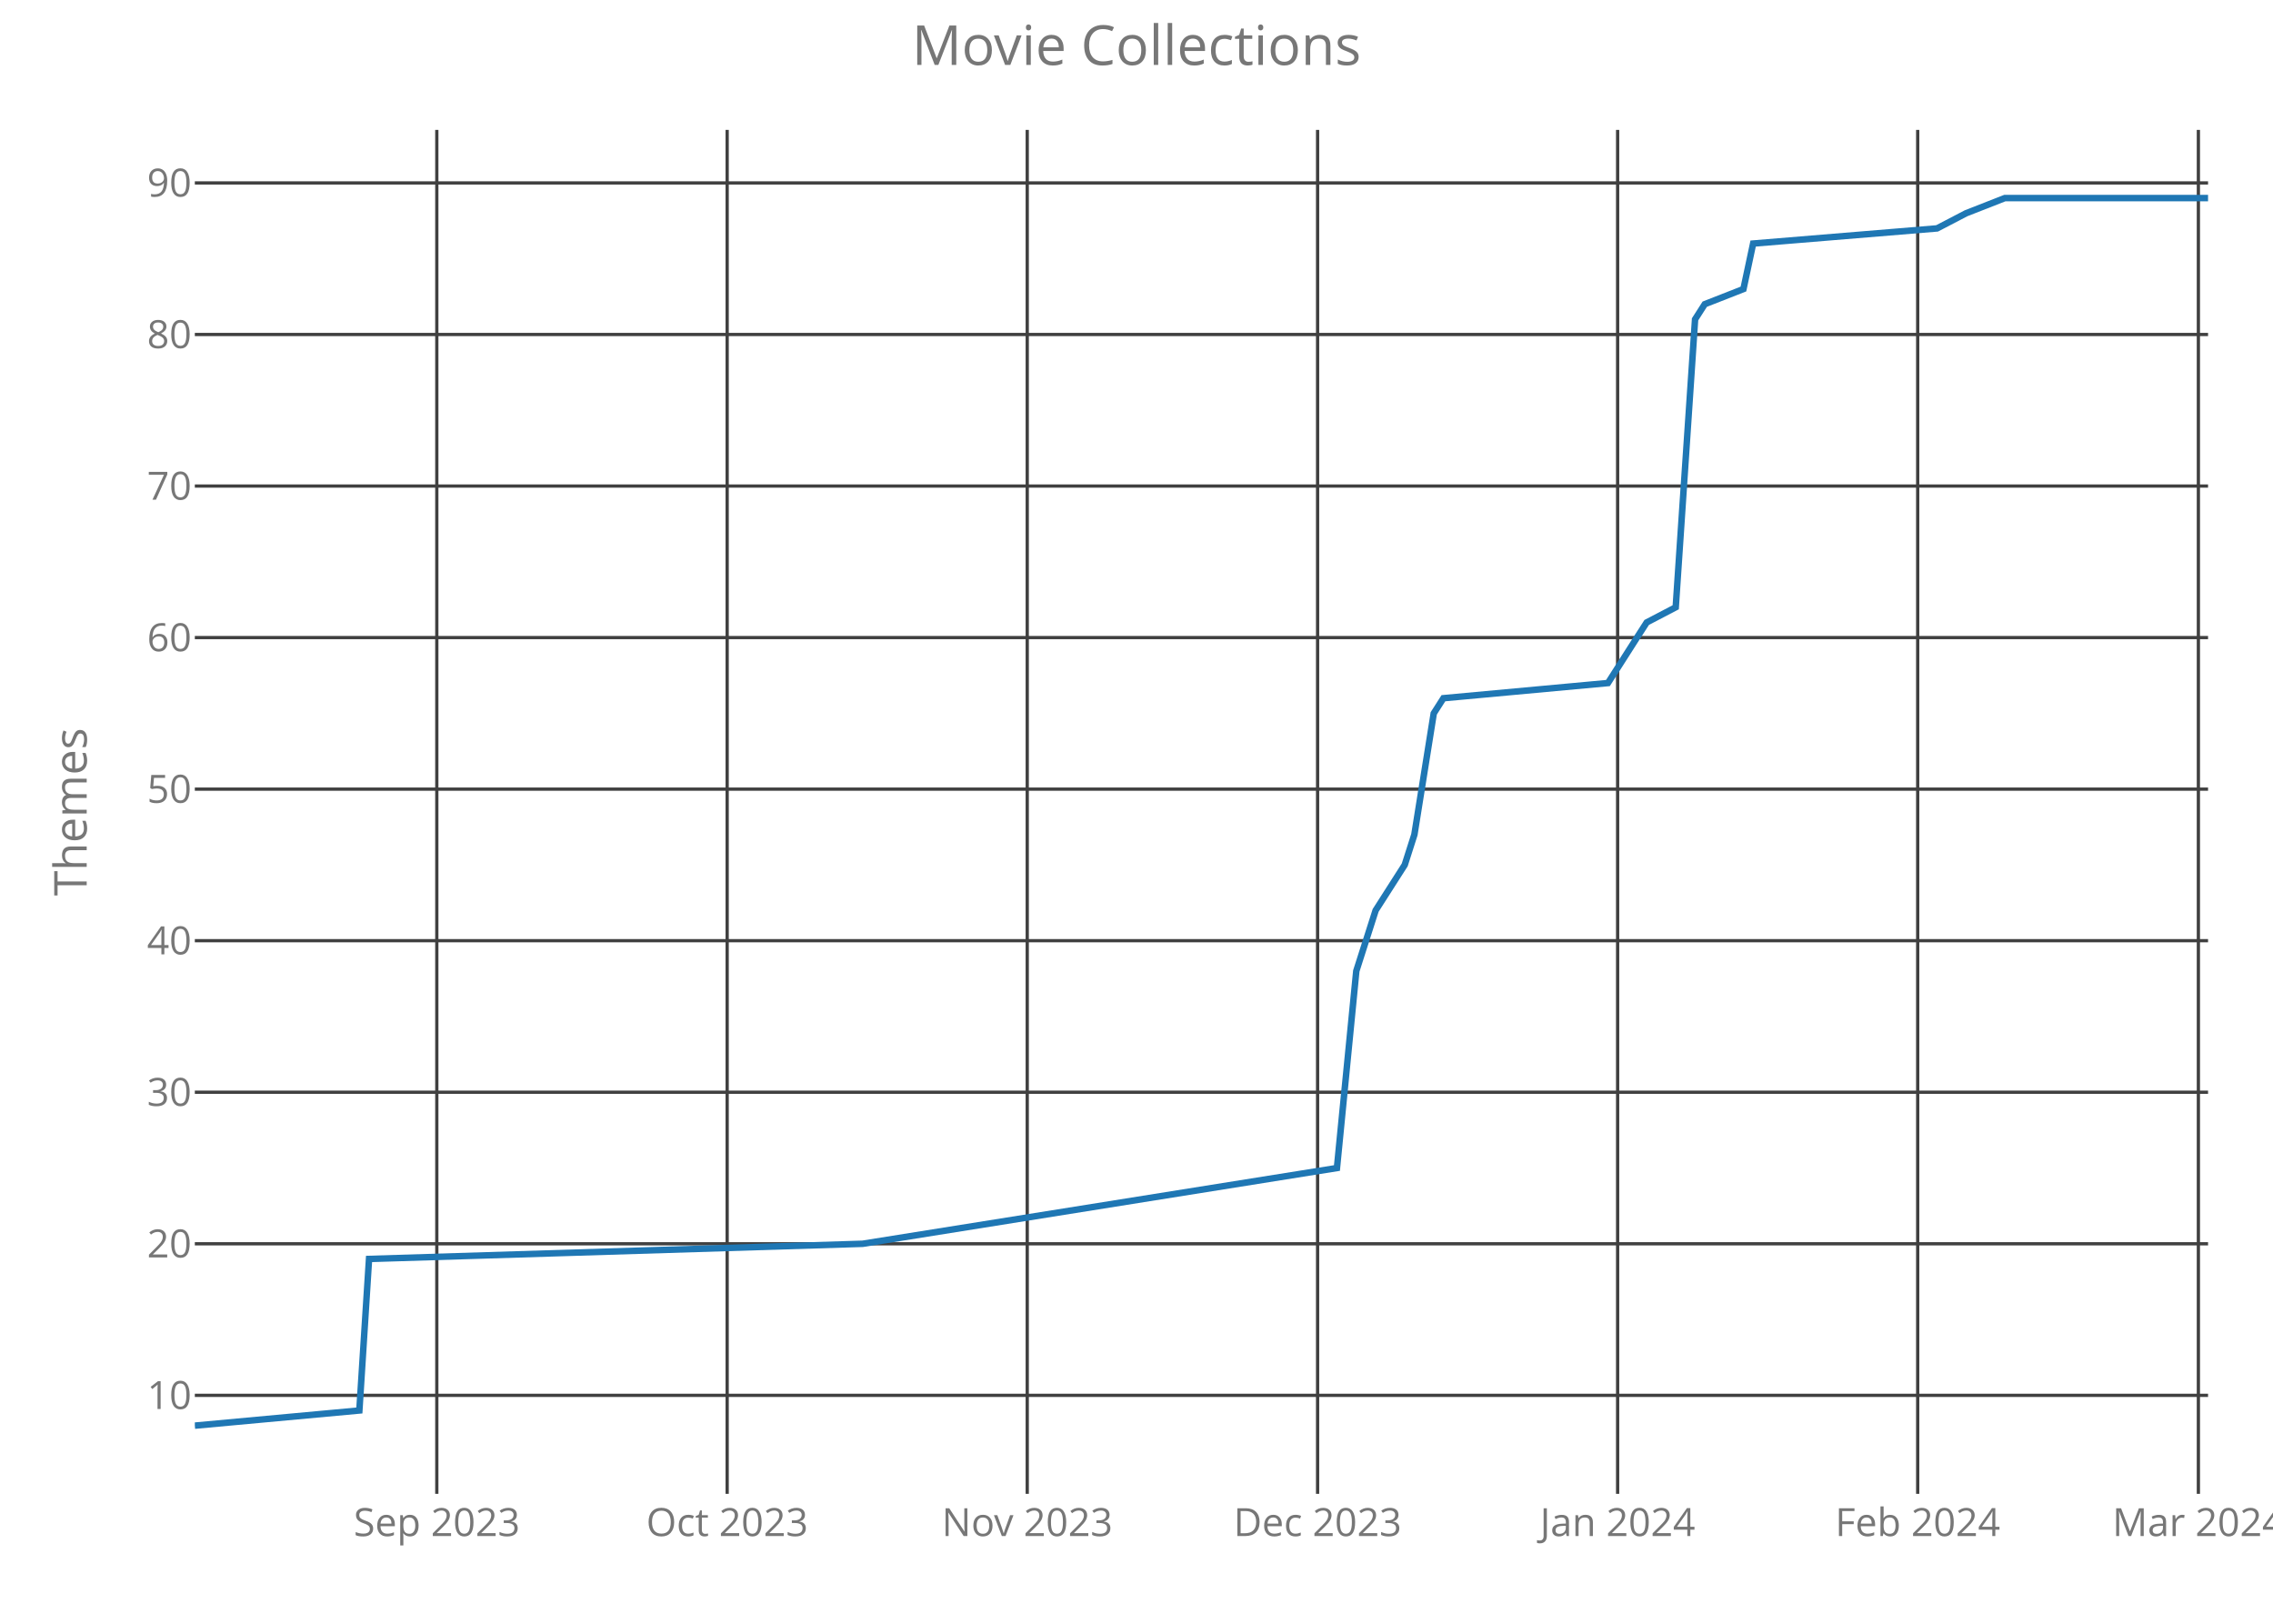
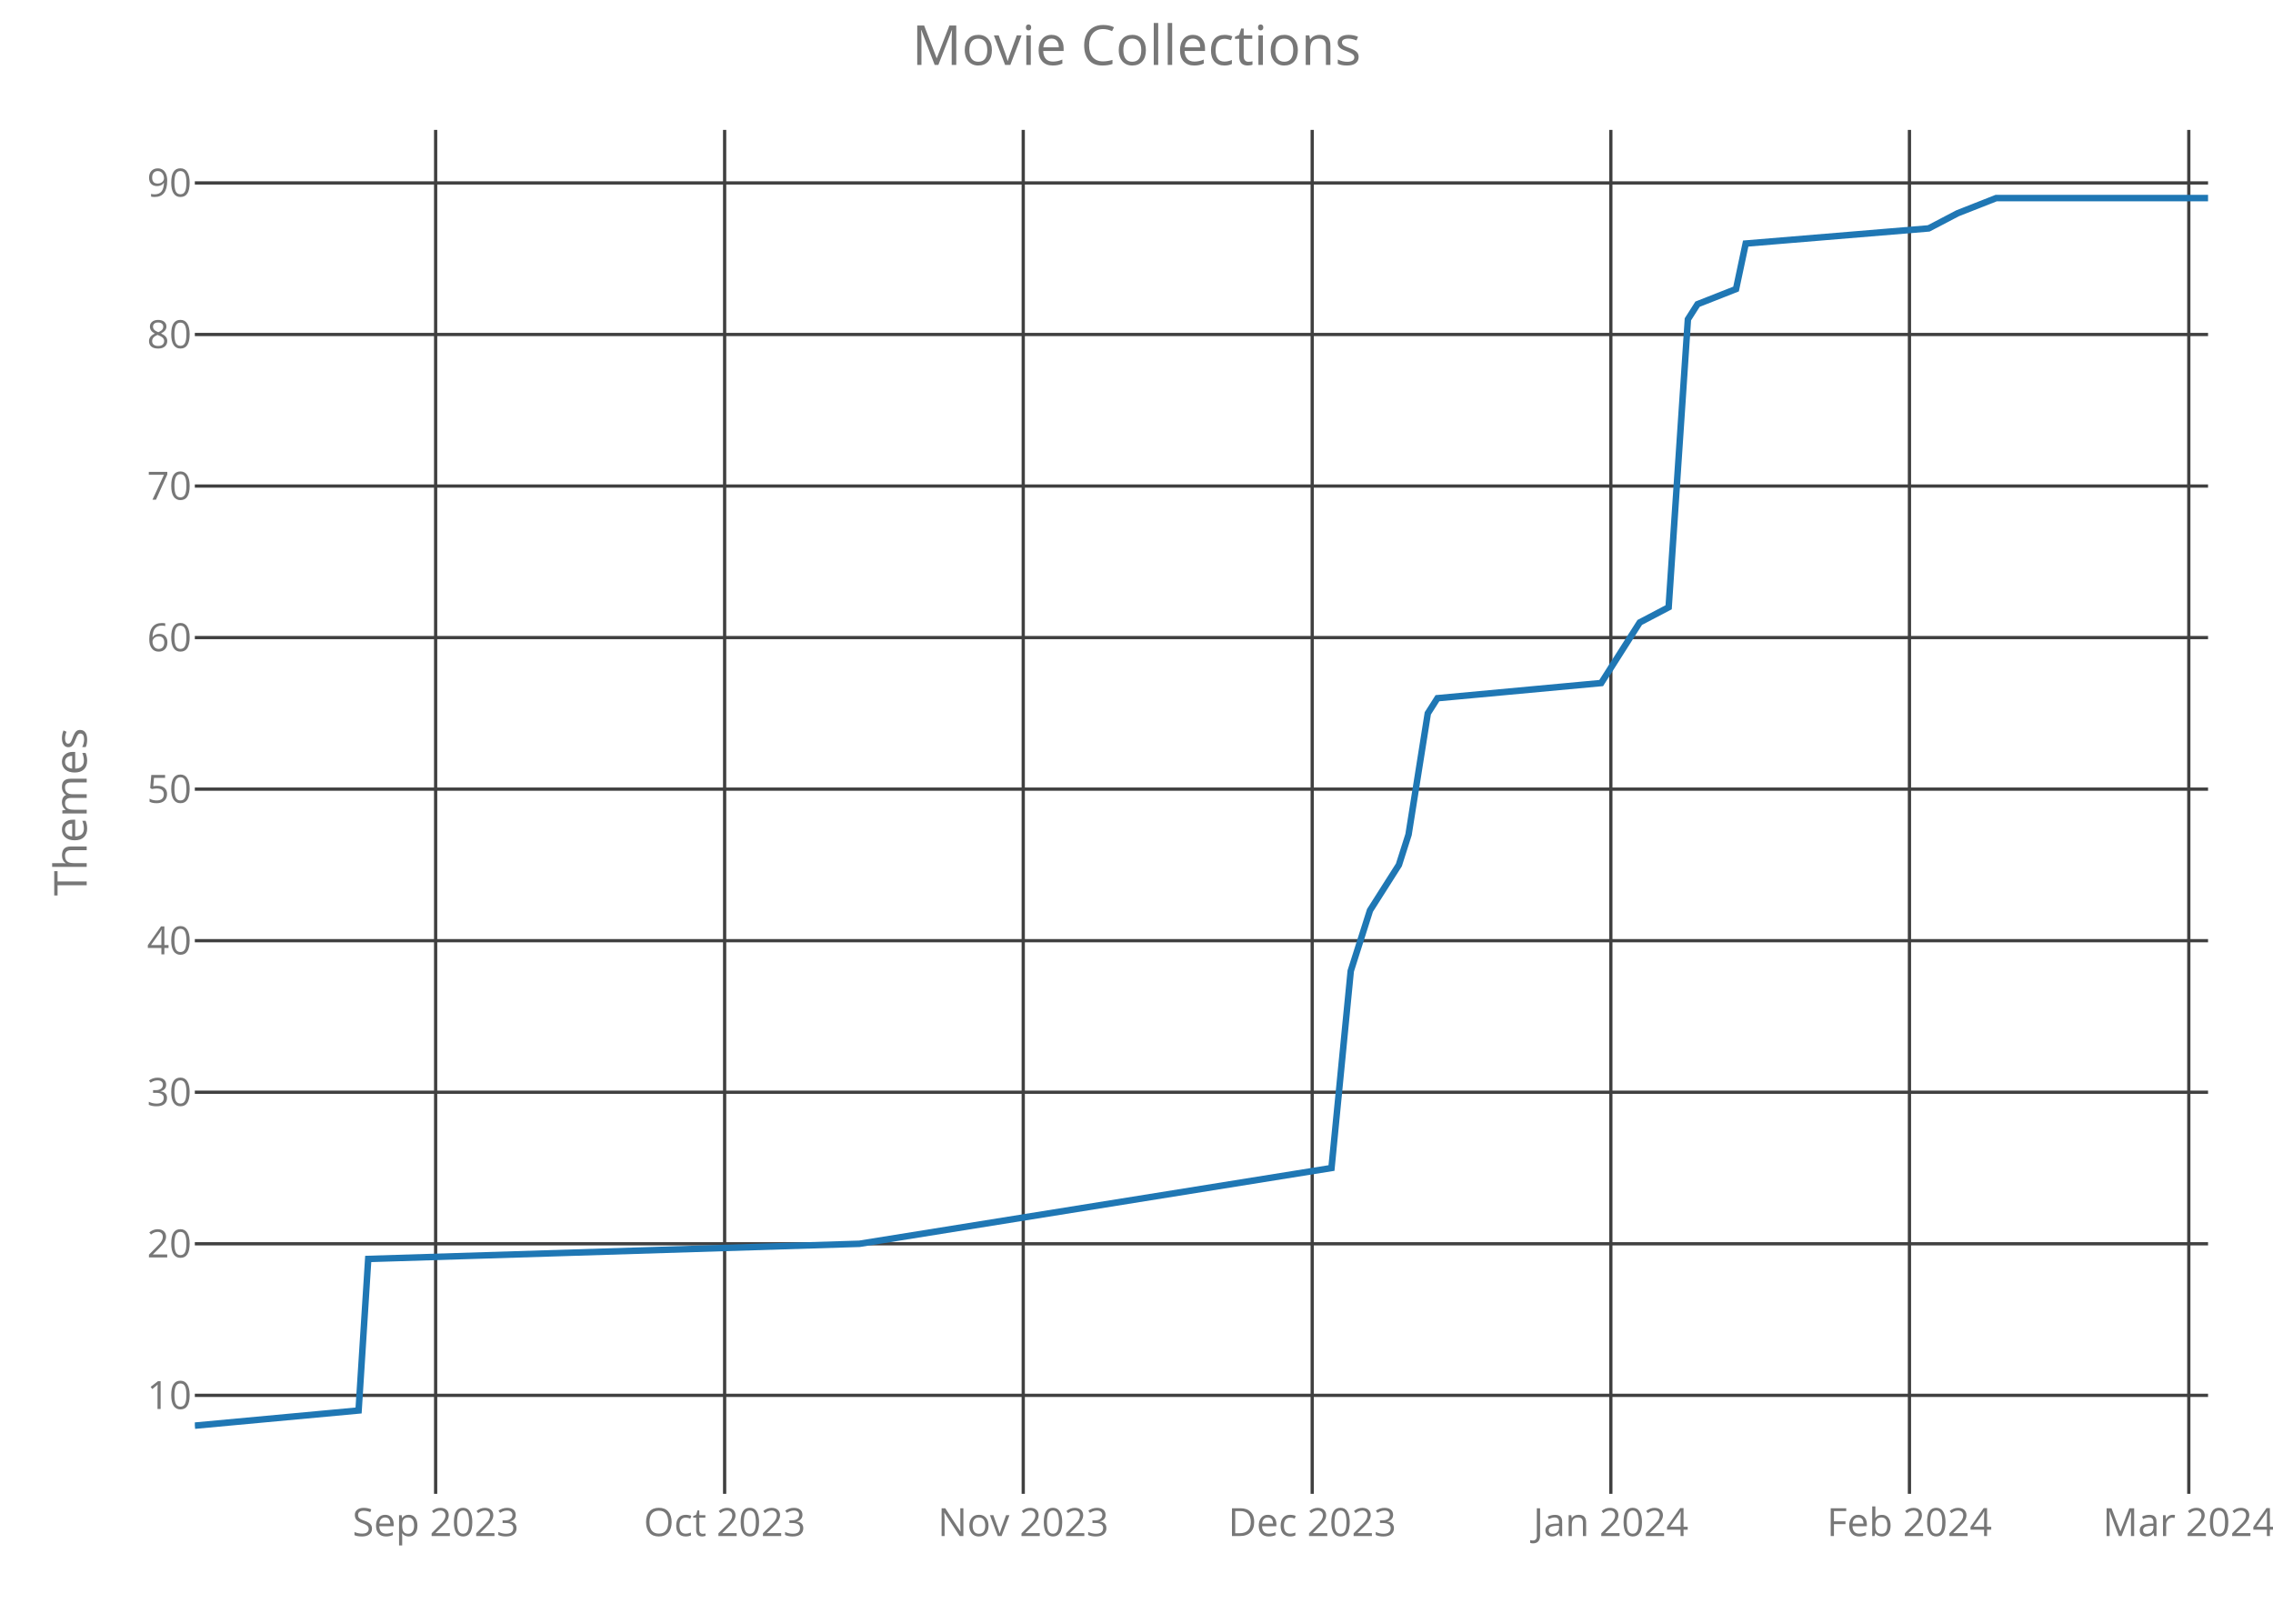
<svg xmlns="http://www.w3.org/2000/svg" class="main-svg" width="700" height="500" style="" viewBox="0 0 700 500">
  <rect x="0" y="0" width="700" height="500" style="fill: rgb(0, 0, 0); fill-opacity: 0;" />
-   <defs id="defs-567a5e">
+   <defs id="defs-2a777b">
    <g class="clips">
-       <clipPath id="clip567a5exyplot" class="plotclip">
+       <clipPath id="clip2a777bxyplot" class="plotclip">
        <rect width="620" height="420" />
      </clipPath>
-       <clipPath class="axesclip" id="clip567a5ex">
+       <clipPath class="axesclip" id="clip2a777bx">
        <rect x="60" y="0" width="620" height="500" />
      </clipPath>
-       <clipPath class="axesclip" id="clip567a5ey">
+       <clipPath class="axesclip" id="clip2a777by">
        <rect x="0" y="40" width="700" height="420" />
      </clipPath>
-       <clipPath class="axesclip" id="clip567a5exy">
+       <clipPath class="axesclip" id="clip2a777bxy">
        <rect x="60" y="40" width="620" height="420" />
      </clipPath>
    </g>
    <g class="gradients" />
  </defs>
  <g class="bglayer">
    <rect class="bg" x="60" y="40" width="620" height="420" style="fill: rgb(0, 0, 0); fill-opacity: 0; stroke-width: 0;" />
  </g>
  <g class="layer-below">
    <g class="imagelayer" />
    <g class="shapelayer" />
  </g>
  <g class="cartesianlayer">
    <g class="subplot xy">
      <g class="layer-subplot">
        <g class="shapelayer" />
        <g class="imagelayer" />
      </g>
      <g class="gridlayer">
        <g class="x">
-           <path class="xgrid crisp" transform="translate(134.52,0)" d="M0,40v420" style="stroke: rgb(64, 64, 64); stroke-opacity: 1; stroke-width: 1px;" />
-           <path class="xgrid crisp" transform="translate(223.94,0)" d="M0,40v420" style="stroke: rgb(64, 64, 64); stroke-opacity: 1; stroke-width: 1px;" />
-           <path class="xgrid crisp" transform="translate(316.35,0)" d="M0,40v420" style="stroke: rgb(64, 64, 64); stroke-opacity: 1; stroke-width: 1px;" />
-           <path class="xgrid crisp" transform="translate(405.77,0)" d="M0,40v420" style="stroke: rgb(64, 64, 64); stroke-opacity: 1; stroke-width: 1px;" />
-           <path class="xgrid crisp" transform="translate(498.17,0)" d="M0,40v420" style="stroke: rgb(64, 64, 64); stroke-opacity: 1; stroke-width: 1px;" />
-           <path class="xgrid crisp" transform="translate(590.58,0)" d="M0,40v420" style="stroke: rgb(64, 64, 64); stroke-opacity: 1; stroke-width: 1px;" />
-           <path class="xgrid crisp" transform="translate(677.02,0)" d="M0,40v420" style="stroke: rgb(64, 64, 64); stroke-opacity: 1; stroke-width: 1px;" />
+           <path class="xgrid crisp" transform="translate(134.16,0)" d="M0,40v420" style="stroke: rgb(64, 64, 64); stroke-opacity: 1; stroke-width: 1px;" />
+           <path class="xgrid crisp" transform="translate(223.16,0)" d="M0,40v420" style="stroke: rgb(64, 64, 64); stroke-opacity: 1; stroke-width: 1px;" />
+           <path class="xgrid crisp" transform="translate(315.12,0)" d="M0,40v420" style="stroke: rgb(64, 64, 64); stroke-opacity: 1; stroke-width: 1px;" />
+           <path class="xgrid crisp" transform="translate(404.11,0)" d="M0,40v420" style="stroke: rgb(64, 64, 64); stroke-opacity: 1; stroke-width: 1px;" />
+           <path class="xgrid crisp" transform="translate(496.08,0)" d="M0,40v420" style="stroke: rgb(64, 64, 64); stroke-opacity: 1; stroke-width: 1px;" />
+           <path class="xgrid crisp" transform="translate(588.04,0)" d="M0,40v420" style="stroke: rgb(64, 64, 64); stroke-opacity: 1; stroke-width: 1px;" />
+           <path class="xgrid crisp" transform="translate(674.07,0)" d="M0,40v420" style="stroke: rgb(64, 64, 64); stroke-opacity: 1; stroke-width: 1px;" />
        </g>
        <g class="y">
          <path class="ygrid crisp" transform="translate(0,429.67)" d="M60,0h620" style="stroke: rgb(64, 64, 64); stroke-opacity: 1; stroke-width: 1px;" />
          <path class="ygrid crisp" transform="translate(0,383)" d="M60,0h620" style="stroke: rgb(64, 64, 64); stroke-opacity: 1; stroke-width: 1px;" />
          <path class="ygrid crisp" transform="translate(0,336.33)" d="M60,0h620" style="stroke: rgb(64, 64, 64); stroke-opacity: 1; stroke-width: 1px;" />
          <path class="ygrid crisp" transform="translate(0,289.67)" d="M60,0h620" style="stroke: rgb(64, 64, 64); stroke-opacity: 1; stroke-width: 1px;" />
          <path class="ygrid crisp" transform="translate(0,243)" d="M60,0h620" style="stroke: rgb(64, 64, 64); stroke-opacity: 1; stroke-width: 1px;" />
          <path class="ygrid crisp" transform="translate(0,196.33)" d="M60,0h620" style="stroke: rgb(64, 64, 64); stroke-opacity: 1; stroke-width: 1px;" />
          <path class="ygrid crisp" transform="translate(0,149.67)" d="M60,0h620" style="stroke: rgb(64, 64, 64); stroke-opacity: 1; stroke-width: 1px;" />
          <path class="ygrid crisp" transform="translate(0,103)" d="M60,0h620" style="stroke: rgb(64, 64, 64); stroke-opacity: 1; stroke-width: 1px;" />
          <path class="ygrid crisp" transform="translate(0,56.33)" d="M60,0h620" style="stroke: rgb(64, 64, 64); stroke-opacity: 1; stroke-width: 1px;" />
        </g>
      </g>
      <g class="zerolinelayer" />
      <path class="xlines-below crisp" d="M0,0" style="fill: none;" />
      <path class="ylines-below crisp" d="M0,0" style="fill: none;" />
      <g class="overlines-below" />
      <g class="xaxislayer-below">
        <g class="xtick">
-           <text text-anchor="middle" x="0" y="473" transform="translate(134.52,0)" style="font-family: 'Open Sans'; font-size: 12px; fill: rgb(119, 119, 119); fill-opacity: 1; white-space: pre;">Sep 2023</text>
+           <text text-anchor="middle" x="0" y="473" transform="translate(134.16,0)" style="font-family: 'Open Sans'; font-size: 12px; fill: rgb(119, 119, 119); fill-opacity: 1; white-space: pre;">Sep 2023</text>
        </g>
        <g class="xtick">
-           <text text-anchor="middle" x="0" y="473" transform="translate(223.94,0)" style="font-family: 'Open Sans'; font-size: 12px; fill: rgb(119, 119, 119); fill-opacity: 1; white-space: pre;">Oct 2023</text>
+           <text text-anchor="middle" x="0" y="473" transform="translate(223.16,0)" style="font-family: 'Open Sans'; font-size: 12px; fill: rgb(119, 119, 119); fill-opacity: 1; white-space: pre;">Oct 2023</text>
        </g>
        <g class="xtick">
-           <text text-anchor="middle" x="0" y="473" transform="translate(316.35,0)" style="font-family: 'Open Sans'; font-size: 12px; fill: rgb(119, 119, 119); fill-opacity: 1; white-space: pre;">Nov 2023</text>
+           <text text-anchor="middle" x="0" y="473" transform="translate(315.12,0)" style="font-family: 'Open Sans'; font-size: 12px; fill: rgb(119, 119, 119); fill-opacity: 1; white-space: pre;">Nov 2023</text>
        </g>
        <g class="xtick">
-           <text text-anchor="middle" x="0" y="473" transform="translate(405.77,0)" style="font-family: 'Open Sans'; font-size: 12px; fill: rgb(119, 119, 119); fill-opacity: 1; white-space: pre;">Dec 2023</text>
+           <text text-anchor="middle" x="0" y="473" transform="translate(404.11,0)" style="font-family: 'Open Sans'; font-size: 12px; fill: rgb(119, 119, 119); fill-opacity: 1; white-space: pre;">Dec 2023</text>
        </g>
        <g class="xtick">
-           <text text-anchor="middle" x="0" y="473" transform="translate(498.17,0)" style="font-family: 'Open Sans'; font-size: 12px; fill: rgb(119, 119, 119); fill-opacity: 1; white-space: pre;">Jan 2024</text>
+           <text text-anchor="middle" x="0" y="473" transform="translate(496.08,0)" style="font-family: 'Open Sans'; font-size: 12px; fill: rgb(119, 119, 119); fill-opacity: 1; white-space: pre;">Jan 2024</text>
        </g>
        <g class="xtick">
-           <text text-anchor="middle" x="0" y="473" transform="translate(590.58,0)" style="font-family: 'Open Sans'; font-size: 12px; fill: rgb(119, 119, 119); fill-opacity: 1; white-space: pre;">Feb 2024</text>
+           <text text-anchor="middle" x="0" y="473" transform="translate(588.04,0)" style="font-family: 'Open Sans'; font-size: 12px; fill: rgb(119, 119, 119); fill-opacity: 1; white-space: pre;">Feb 2024</text>
        </g>
        <g class="xtick">
-           <text text-anchor="middle" x="0" y="473" transform="translate(677.02,0)" style="font-family: 'Open Sans'; font-size: 12px; fill: rgb(119, 119, 119); fill-opacity: 1; white-space: pre;">Mar 2024</text>
+           <text text-anchor="middle" x="0" y="473" transform="translate(674.07,0)" style="font-family: 'Open Sans'; font-size: 12px; fill: rgb(119, 119, 119); fill-opacity: 1; white-space: pre;">Mar 2024</text>
        </g>
      </g>
      <g class="yaxislayer-below">
        <g class="ytick">
          <text text-anchor="end" x="59" y="4.2" transform="translate(0,429.67)" style="font-family: 'Open Sans'; font-size: 12px; fill: rgb(119, 119, 119); fill-opacity: 1; white-space: pre;">10</text>
        </g>
        <g class="ytick">
          <text text-anchor="end" x="59" y="4.2" transform="translate(0,383)" style="font-family: 'Open Sans'; font-size: 12px; fill: rgb(119, 119, 119); fill-opacity: 1; white-space: pre;">20</text>
        </g>
        <g class="ytick">
          <text text-anchor="end" x="59" y="4.2" transform="translate(0,336.33)" style="font-family: 'Open Sans'; font-size: 12px; fill: rgb(119, 119, 119); fill-opacity: 1; white-space: pre;">30</text>
        </g>
        <g class="ytick">
          <text text-anchor="end" x="59" y="4.2" transform="translate(0,289.67)" style="font-family: 'Open Sans'; font-size: 12px; fill: rgb(119, 119, 119); fill-opacity: 1; white-space: pre;">40</text>
        </g>
        <g class="ytick">
          <text text-anchor="end" x="59" y="4.2" transform="translate(0,243)" style="font-family: 'Open Sans'; font-size: 12px; fill: rgb(119, 119, 119); fill-opacity: 1; white-space: pre;">50</text>
        </g>
        <g class="ytick">
          <text text-anchor="end" x="59" y="4.2" transform="translate(0,196.33)" style="font-family: 'Open Sans'; font-size: 12px; fill: rgb(119, 119, 119); fill-opacity: 1; white-space: pre;">60</text>
        </g>
        <g class="ytick">
          <text text-anchor="end" x="59" y="4.2" transform="translate(0,149.67)" style="font-family: 'Open Sans'; font-size: 12px; fill: rgb(119, 119, 119); fill-opacity: 1; white-space: pre;">70</text>
        </g>
        <g class="ytick">
          <text text-anchor="end" x="59" y="4.2" transform="translate(0,103)" style="font-family: 'Open Sans'; font-size: 12px; fill: rgb(119, 119, 119); fill-opacity: 1; white-space: pre;">80</text>
        </g>
        <g class="ytick">
          <text text-anchor="end" x="59" y="4.2" transform="translate(0,56.33)" style="font-family: 'Open Sans'; font-size: 12px; fill: rgb(119, 119, 119); fill-opacity: 1; white-space: pre;">90</text>
        </g>
      </g>
      <g class="overaxes-below" />
-       <g class="plot" transform="translate(60,40)" clip-path="url('#clip567a5exyplot')">
+       <g class="plot" transform="translate(60,40)" clip-path="url('#clip2a777bxyplot')">
        <g class="scatterlayer mlayer">
-           <g class="trace scatter trace47ad5a" style="stroke-miterlimit: 2; opacity: 1;">
+           <g class="trace scatter trace09c90c" style="stroke-miterlimit: 2; opacity: 1;">
            <g class="fills" />
            <g class="errorbars" />
            <g class="lines">
-               <path class="js-line" d="M0,399L50.67,394.33L53.65,347.67L205.67,343L351.73,319.67L357.69,259L363.65,240.33L372.6,226.33L375.58,217L381.54,179.67L384.52,175L435.19,170.33L444.13,156.33L447.12,151.67L456.06,147L462.02,58.33L465,53.67L476.92,49L479.9,35L536.54,30.33L545.48,25.67L557.4,21L620,21" style="vector-effect: non-scaling-stroke; fill: none; stroke: rgb(31, 119, 180); stroke-opacity: 1; stroke-width: 2px; opacity: 1;" />
+               <path class="js-line" d="M0,399L50.43,394.33L53.4,347.67L204.69,343L350.05,319.67L355.98,259L361.91,240.33L370.81,226.33L373.78,217L379.71,179.67L382.68,175L433.11,170.33L442.01,156.33L444.98,151.67L453.88,147L459.81,58.33L462.78,53.67L474.64,49L477.61,35L533.97,30.33L542.87,25.67L554.74,21L620,21" style="vector-effect: non-scaling-stroke; fill: none; stroke: rgb(31, 119, 180); stroke-opacity: 1; stroke-width: 2px; opacity: 1;" />
            </g>
            <g class="points" />
            <g class="text" />
          </g>
        </g>
      </g>
      <g class="overplot" />
      <path class="xlines-above" />
      <path class="ylines-above" />
      <g class="overlines-above" />
      <g class="xaxislayer-above" />
      <g class="yaxislayer-above" />
      <g class="overaxes-above" />
    </g>
  </g>
  <g class="polarlayer" />
  <g class="ternarylayer" />
  <g class="geolayer" />
  <g class="funnelarealayer" />
  <g class="pielayer" />
  <g class="treemaplayer" />
  <g class="sunburstlayer" />
  <g class="glimages" />
-   <defs id="topdefs-567a5e">
+   <defs id="topdefs-2a777b">
    <g class="clips" />
  </defs>
  <g class="layer-above">
    <g class="imagelayer" />
    <g class="shapelayer" />
  </g>
  <g class="infolayer">
    <g class="g-gtitle">
      <text class="gtitle" x="350" y="20" text-anchor="middle" dy="0em" style="font-family: 'Open Sans'; font-size: 17px; fill: rgb(119, 119, 119); opacity: 1; font-weight: normal; white-space: pre;">Movie Collections</text>
    </g>
    <g class="g-xtitle" />
    <g class="g-ytitle">
      <text class="ytitle" transform="rotate(-90,26.7,250)" x="26.7" y="250" text-anchor="middle" style="font-family: 'Open Sans'; font-size: 14px; fill: rgb(119, 119, 119); opacity: 1; font-weight: normal; white-space: pre;">Themes</text>
    </g>
  </g>
</svg>
